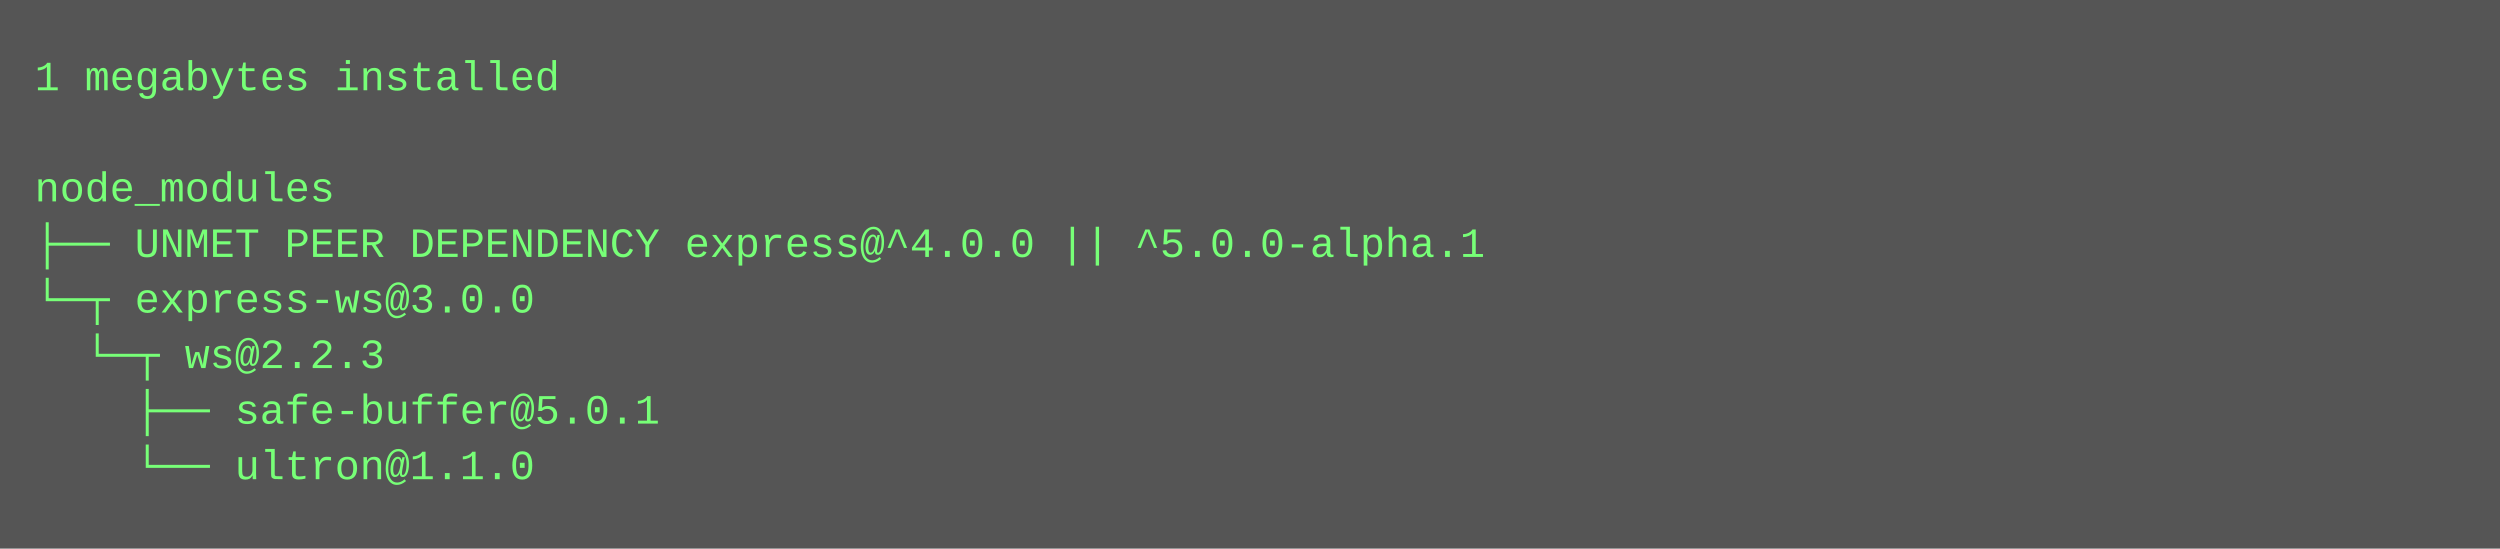
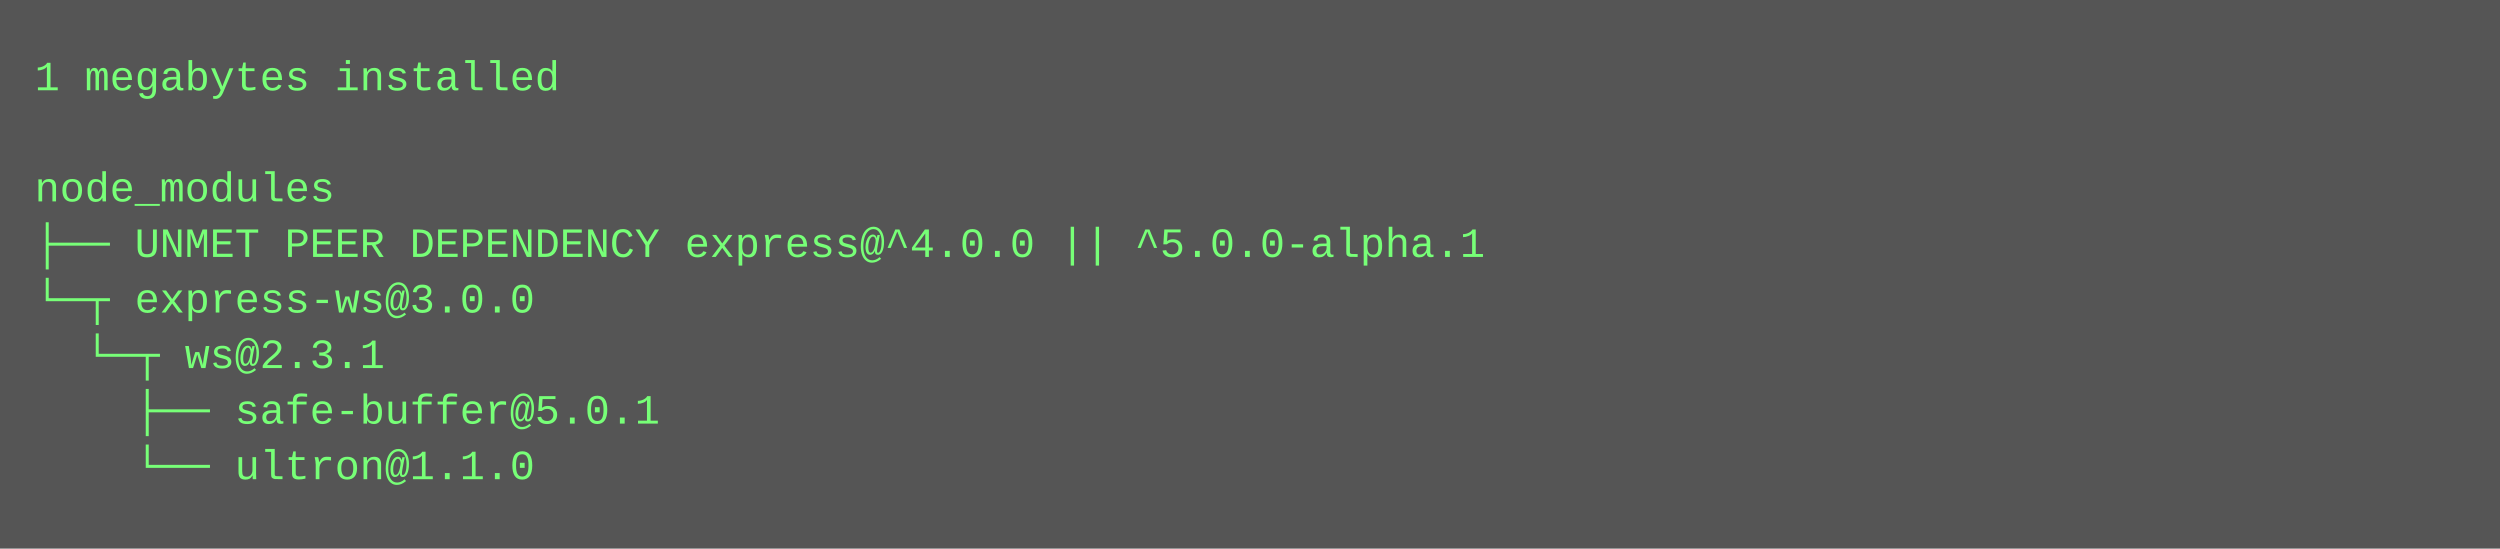
<svg xmlns="http://www.w3.org/2000/svg" height="158" width="720">
  <rect height="158" fill="#555" width="720" />
  <text fill="#7f7" font-family="Courier New" font-size="12" xml:space="preserve">
    <tspan x="10" y="26">1 megabytes installed</tspan>
    <tspan x="10" y="42" />
    <tspan x="10" y="58">node_modules</tspan>
    <tspan x="10" y="74">├── UNMET PEER DEPENDENCY express@^4.0.0 || ^5.0.0-alpha.1</tspan>
    <tspan x="10" y="90">└─┬ express-ws@3.0.0 </tspan>
-     <tspan x="10" y="106">  └─┬ ws@2.2.3 </tspan>
+     <tspan x="10" y="106">  └─┬ ws@2.3.1 </tspan>
    <tspan x="10" y="122">    ├── safe-buffer@5.0.1 </tspan>
    <tspan x="10" y="138">    └── ultron@1.1.0</tspan>
  </text>
</svg>
